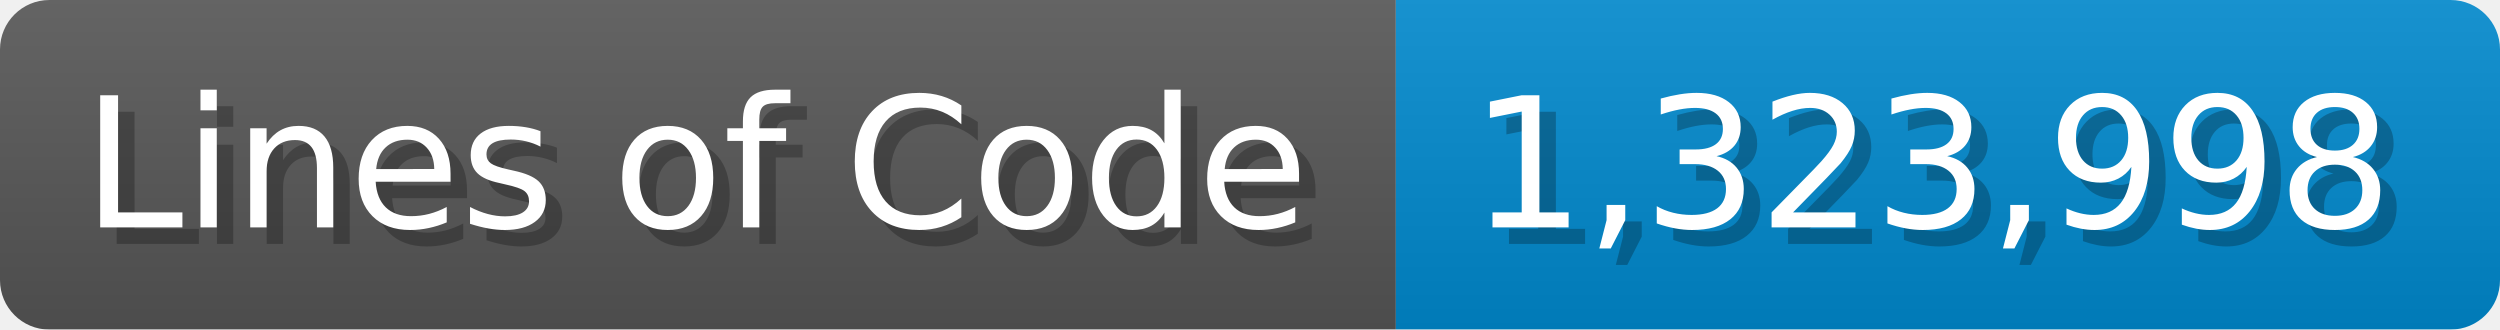
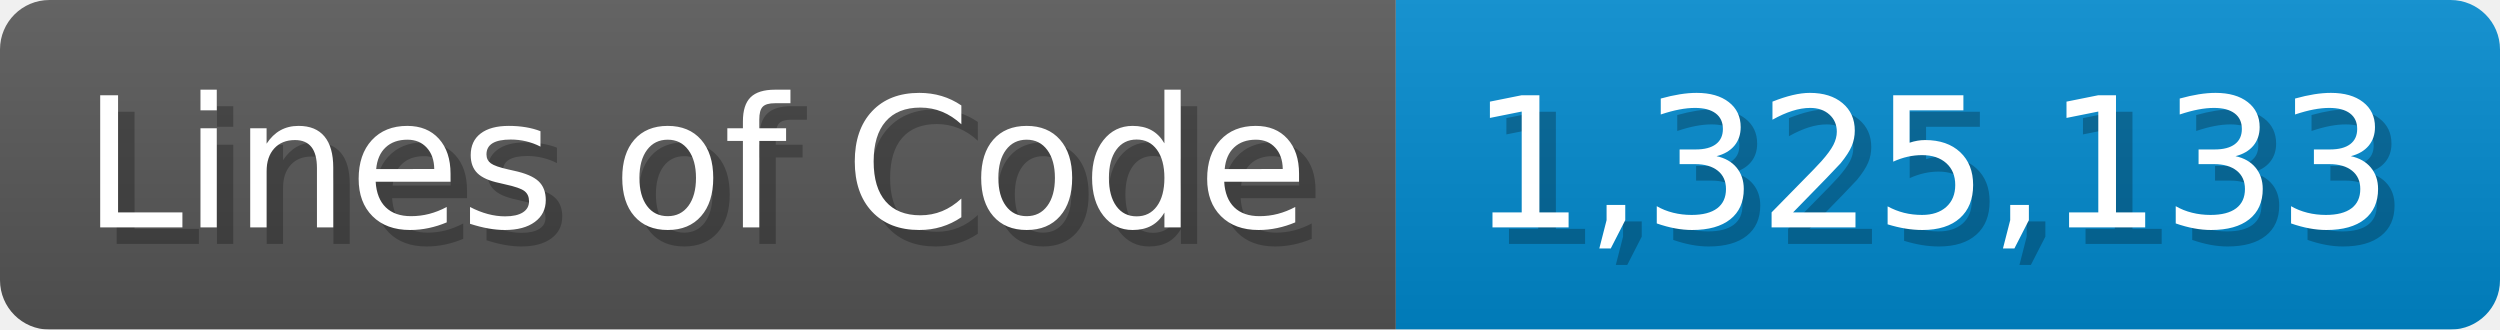
<svg xmlns="http://www.w3.org/2000/svg" width="151.7" height="20" viewBox="0 0 1517 200">
  <linearGradient id="a" x2="0" y2="100%">
    <stop offset="0" stop-opacity=".1" stop-color="#EEE" />
    <stop offset="1" stop-opacity=".1" />
  </linearGradient>
  <mask id="m">
    <rect width="1517" height="200" rx="30" fill="#FFF" />
  </mask>
  <g mask="url(#m)">
    <rect width="847" height="200" fill="#555" />
    <rect width="670" height="200" fill="#08C" x="847" />
    <rect width="1517" height="200" fill="url(#a)" />
  </g>
  <g fill="#fff" text-anchor="start" font-family="Verdana,DejaVu Sans,sans-serif" font-size="110">
    <text x="60" y="148" textLength="747" fill="#000" opacity="0.25">Lines of Code</text>
    <text x="50" y="138" textLength="747">Lines of Code</text>
-     <text x="902" y="148" textLength="570" fill="#000" opacity="0.25">1,323,998</text>
-     <text x="892" y="138" textLength="570">1,323,998</text>
+     <text x="902" y="148" textLength="570" fill="#000" opacity="0.25">1,325,133</text>
+     <text x="892" y="138" textLength="570">1,325,133</text>
  </g>
</svg>
